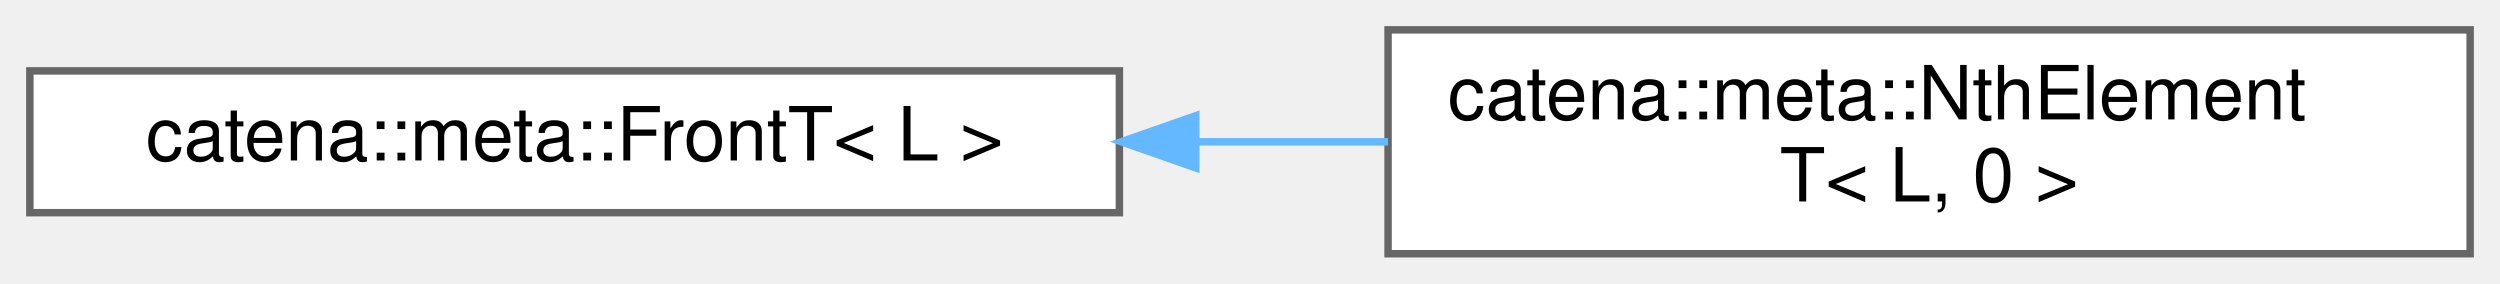
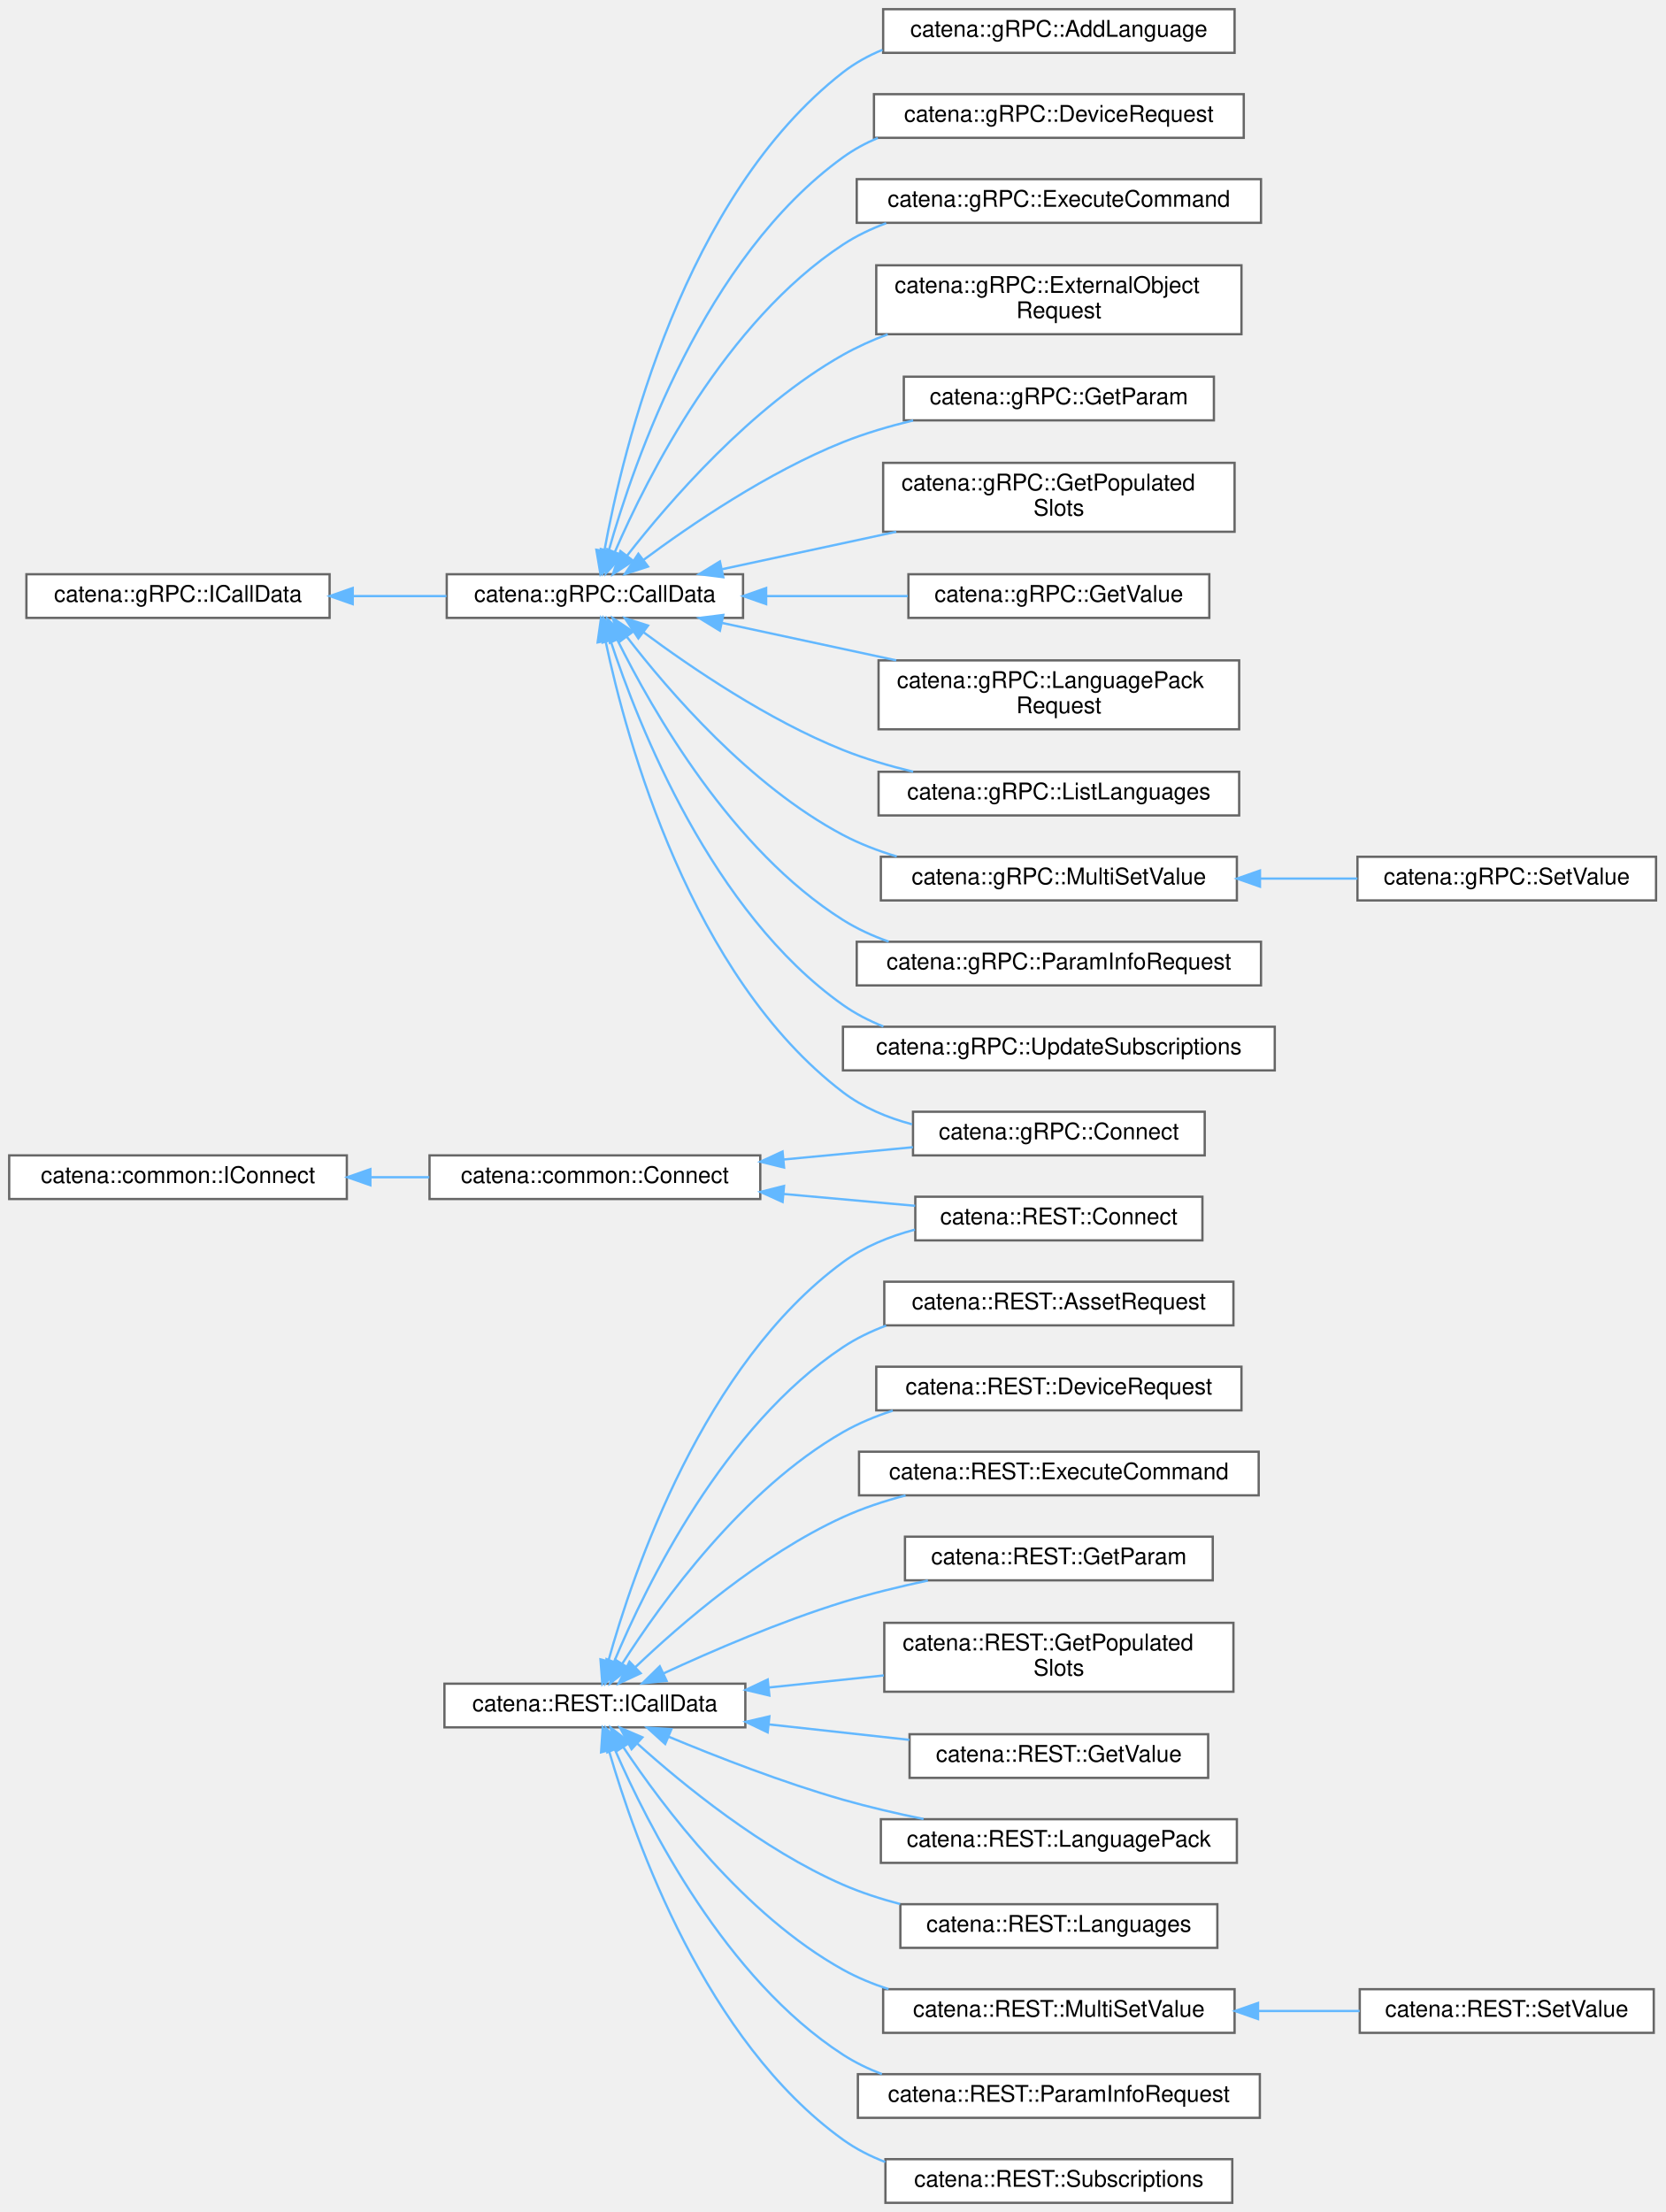
- <svg xmlns="http://www.w3.org/2000/svg" xmlns:xlink="http://www.w3.org/1999/xlink" width="335pt" height="38pt" viewBox="0.00 0.00 335.00 38.00">
-   <g id="graph0" class="graph" transform="scale(1 1) rotate(0) translate(4 34)">
+ <svg xmlns="http://www.w3.org/2000/svg" xmlns:xlink="http://www.w3.org/1999/xlink" width="725pt" height="963pt" viewBox="0.00 0.00 725.00 963.00">
+   <g id="graph0" class="graph" transform="scale(1 1) rotate(0) translate(4 959)">
    <g id="Node000000" class="node">
      <g id="a_Node000000">
-         <a xlink:href="classcatena_1_1meta_1_1FrontT.html" target="_top" xlink:title="Get the type at the front of a type list, forward declaration.">
-           <polygon fill="white" stroke="#666666" points="146,-24.5 0,-24.5 0,-5.5 146,-5.5 146,-24.5" />
-           <text text-anchor="middle" x="73" y="-12.5" font-family="Helvetica,sans-Serif" font-size="10.00">catena::meta::FrontT&lt; L &gt;</text>
+         <a xlink:href="classcatena_1_1gRPC_1_1ICallData.html" target="_top" xlink:title="Interface class for gRPC CallData classes.">
+           <polygon fill="white" stroke="#666666" points="139.5,-709 7.5,-709 7.5,-690 139.5,-690 139.5,-709" />
+           <text text-anchor="middle" x="73.5" y="-697" font-family="Helvetica,sans-Serif" font-size="10.00">catena::gRPC::ICallData</text>
        </a>
      </g>
    </g>
    <g id="Node000001" class="node">
      <g id="a_Node000001">
-         <a xlink:href="classcatena_1_1meta_1_1NthElementT_3_01L_00_010_01_4.html" target="_top" xlink:title="get the 0th type in a type list, terminates recursion.">
-           <polygon fill="white" stroke="#666666" points="327,-30 182,-30 182,0 327,0 327,-30" />
-           <text text-anchor="start" x="190" y="-18" font-family="Helvetica,sans-Serif" font-size="10.00">catena::meta::NthElement</text>
-           <text text-anchor="middle" x="254.5" y="-7" font-family="Helvetica,sans-Serif" font-size="10.00">T&lt; L, 0 &gt;</text>
-         </a>
-       </g>
-     </g>
-     <g id="edge47_Node000000_Node000001" class="edge">
-       <g id="a_edge47_Node000000_Node000001">
-         <a xlink:title=" ">
-           <path fill="none" stroke="#63b8ff" d="M156.26,-15C164.85,-15 173.54,-15 182,-15" />
-           <polygon fill="#63b8ff" stroke="#63b8ff" points="156.23,-11.5 146.23,-15 156.23,-18.5 156.23,-11.5" />
+         <a xlink:href="classcatena_1_1gRPC_1_1CallData.html" target="_top" xlink:title="Abstract base class for inherited by CallData child classes defining the jwsToken_() method.">
+           <polygon fill="white" stroke="#666666" points="319.5,-709 190.5,-709 190.5,-690 319.5,-690 319.5,-709" />
+           <text text-anchor="middle" x="255" y="-697" font-family="Helvetica,sans-Serif" font-size="10.00">catena::gRPC::CallData</text>
+         </a>
+       </g>
+     </g>
+     <g id="edge17_Node000000_Node000001" class="edge">
+       <g id="a_edge17_Node000000_Node000001">
+         <a xlink:title=" ">
+           <path fill="none" stroke="#63b8ff" d="M149.77,-699.5C163.28,-699.5 177.23,-699.5 190.37,-699.5" />
+           <polygon fill="#63b8ff" stroke="#63b8ff" points="149.56,-696 139.56,-699.5 149.56,-703 149.56,-696" />
+         </a>
+       </g>
+     </g>
+     <g id="Node000002" class="node">
+       <g id="a_Node000002">
+         <a xlink:href="classcatena_1_1gRPC_1_1AddLanguage.html" target="_top" xlink:title="CallData class for the AddLanguage RPC.">
+           <polygon fill="white" stroke="#666666" points="533.5,-955 380.5,-955 380.5,-936 533.5,-936 533.5,-955" />
+           <text text-anchor="middle" x="457" y="-943" font-family="Helvetica,sans-Serif" font-size="10.00">catena::gRPC::AddLanguage</text>
+         </a>
+       </g>
+     </g>
+     <g id="edge18_Node000001_Node000002" class="edge">
+       <g id="a_edge18_Node000001_Node000002">
+         <a xlink:title=" ">
+           <path fill="none" stroke="#63b8ff" d="M259.1,-719.09C267.25,-763.78 293.67,-873.51 363,-927.5 368.19,-931.54 374.03,-934.76 380.19,-937.31" />
+           <polygon fill="#63b8ff" stroke="#63b8ff" points="262.54,-718.47 257.4,-709.21 255.64,-719.66 262.54,-718.47" />
+         </a>
+       </g>
+     </g>
+     <g id="Node000003" class="node">
+       <g id="a_Node000003">
+         <a xlink:href="classcatena_1_1gRPC_1_1Connect.html" target="_top" xlink:title="CallData class for the Connect RPC.">
+           <polygon fill="white" stroke="#666666" points="520.5,-475 393.5,-475 393.5,-456 520.5,-456 520.5,-475" />
+           <text text-anchor="middle" x="457" y="-463" font-family="Helvetica,sans-Serif" font-size="10.00">catena::gRPC::Connect</text>
+         </a>
+       </g>
+     </g>
+     <g id="edge19_Node000001_Node000003" class="edge">
+       <g id="a_edge19_Node000001_Node000003">
+         <a xlink:title=" ">
+           <path fill="none" stroke="#63b8ff" d="M259.67,-679.78C268.79,-636.7 296.69,-534.02 363,-483.5 371.76,-476.82 382.31,-472.41 393.11,-469.53" />
+           <polygon fill="#63b8ff" stroke="#63b8ff" points="256.19,-679.33 257.66,-689.82 263.06,-680.7 256.19,-679.33" />
+         </a>
+       </g>
+     </g>
+     <g id="Node000020" class="node">
+       <g id="a_Node000020">
+         <a xlink:href="classcatena_1_1gRPC_1_1DeviceRequest.html" target="_top" xlink:title="CallData class for the DeviceRequest RPC.">
+           <polygon fill="white" stroke="#666666" points="537.5,-918 376.5,-918 376.5,-899 537.5,-899 537.5,-918" />
+           <text text-anchor="middle" x="457" y="-906" font-family="Helvetica,sans-Serif" font-size="10.00">catena::gRPC::DeviceRequest</text>
+         </a>
+       </g>
+     </g>
+     <g id="edge20_Node000001_Node000020" class="edge">
+       <g id="a_edge20_Node000001_Node000020">
+         <a xlink:title=" ">
+           <path fill="none" stroke="#63b8ff" d="M260.99,-719.1C272.1,-758.44 302.74,-846.96 363,-890.5 367.67,-893.87 372.79,-896.66 378.17,-898.95" />
+           <polygon fill="#63b8ff" stroke="#63b8ff" points="264.36,-718.13 258.37,-709.39 257.6,-719.96 264.36,-718.13" />
+         </a>
+       </g>
+     </g>
+     <g id="Node000021" class="node">
+       <g id="a_Node000021">
+         <a xlink:href="classcatena_1_1gRPC_1_1ExecuteCommand.html" target="_top" xlink:title="CallData class for the ExecuteCommand RPC.">
+           <polygon fill="white" stroke="#666666" points="545,-881 369,-881 369,-862 545,-862 545,-881" />
+           <text text-anchor="middle" x="457" y="-869" font-family="Helvetica,sans-Serif" font-size="10.00">catena::gRPC::ExecuteCommand</text>
+         </a>
+       </g>
+     </g>
+     <g id="edge21_Node000001_Node000021" class="edge">
+       <g id="a_edge21_Node000001_Node000021">
+         <a xlink:title=" ">
+           <path fill="none" stroke="#63b8ff" d="M263.72,-718.76C278.02,-751.8 311.9,-818.95 363,-852.5 368.79,-856.3 375.18,-859.36 381.82,-861.83" />
+           <polygon fill="#63b8ff" stroke="#63b8ff" points="266.86,-717.19 259.77,-709.32 260.4,-719.89 266.86,-717.19" />
+         </a>
+       </g>
+     </g>
+     <g id="Node000022" class="node">
+       <g id="a_Node000022">
+         <a xlink:href="classcatena_1_1gRPC_1_1ExternalObjectRequest.html" target="_top" xlink:title="CallData class for the ExternalObjectRequest RPC.">
+           <polygon fill="white" stroke="#666666" points="536.5,-843.5 377.5,-843.5 377.5,-813.5 536.5,-813.5 536.5,-843.5" />
+           <text text-anchor="start" x="385.5" y="-831.5" font-family="Helvetica,sans-Serif" font-size="10.00">catena::gRPC::ExternalObject</text>
+           <text text-anchor="middle" x="457" y="-820.5" font-family="Helvetica,sans-Serif" font-size="10.00">Request</text>
+         </a>
+       </g>
+     </g>
+     <g id="edge22_Node000001_Node000022" class="edge">
+       <g id="a_edge22_Node000001_Node000022">
+         <a xlink:title=" ">
+           <path fill="none" stroke="#63b8ff" d="M268.99,-717.07C287.31,-740.57 323.01,-781.91 363,-804.5 369.1,-807.94 375.7,-810.91 382.47,-813.45" />
+           <polygon fill="#63b8ff" stroke="#63b8ff" points="271.69,-714.84 262.84,-709.01 266.12,-719.08 271.69,-714.84" />
+         </a>
+       </g>
+     </g>
+     <g id="Node000023" class="node">
+       <g id="a_Node000023">
+         <a xlink:href="classcatena_1_1gRPC_1_1GetParam.html" target="_top" xlink:title="CallData class for the GetParam RPC.">
+           <polygon fill="white" stroke="#666666" points="524.5,-795 389.5,-795 389.5,-776 524.5,-776 524.5,-795" />
+           <text text-anchor="middle" x="457" y="-783" font-family="Helvetica,sans-Serif" font-size="10.00">catena::gRPC::GetParam</text>
+         </a>
+       </g>
+     </g>
+     <g id="edge23_Node000001_Node000023" class="edge">
+       <g id="a_edge23_Node000001_Node000023">
+         <a xlink:title=" ">
+           <path fill="none" stroke="#63b8ff" d="M276.07,-715.17C296.73,-730.52 330.41,-753.47 363,-766.5 372.64,-770.36 383.17,-773.46 393.56,-775.96" />
+           <polygon fill="#63b8ff" stroke="#63b8ff" points="278.14,-712.35 268.06,-709.1 273.92,-717.93 278.14,-712.35" />
+         </a>
+       </g>
+     </g>
+     <g id="Node000024" class="node">
+       <g id="a_Node000024">
+         <a xlink:href="classcatena_1_1gRPC_1_1GetPopulatedSlots.html" target="_top" xlink:title="CallData class for the GetPopulatedSlots RPC.">
+           <polygon fill="white" stroke="#666666" points="533.5,-757.5 380.5,-757.5 380.5,-727.5 533.5,-727.5 533.5,-757.5" />
+           <text text-anchor="start" x="388.5" y="-745.5" font-family="Helvetica,sans-Serif" font-size="10.00">catena::gRPC::GetPopulated</text>
+           <text text-anchor="middle" x="457" y="-734.5" font-family="Helvetica,sans-Serif" font-size="10.00">Slots</text>
+         </a>
+       </g>
+     </g>
+     <g id="edge24_Node000001_Node000024" class="edge">
+       <g id="a_edge24_Node000001_Node000024">
+         <a xlink:title=" ">
+           <path fill="none" stroke="#63b8ff" d="M310.45,-711.21C333.81,-716.23 361.38,-722.16 386.2,-727.49" />
+           <polygon fill="#63b8ff" stroke="#63b8ff" points="310.9,-707.72 300.39,-709.04 309.43,-714.57 310.9,-707.72" />
+         </a>
+       </g>
+     </g>
+     <g id="Node000025" class="node">
+       <g id="a_Node000025">
+         <a xlink:href="classcatena_1_1gRPC_1_1GetValue.html" target="_top" xlink:title="CallData class for the GetValue RPC.">
+           <polygon fill="white" stroke="#666666" points="522.5,-709 391.5,-709 391.5,-690 522.5,-690 522.5,-709" />
+           <text text-anchor="middle" x="457" y="-697" font-family="Helvetica,sans-Serif" font-size="10.00">catena::gRPC::GetValue</text>
+         </a>
+       </g>
+     </g>
+     <g id="edge25_Node000001_Node000025" class="edge">
+       <g id="a_edge25_Node000001_Node000025">
+         <a xlink:title=" ">
+           <path fill="none" stroke="#63b8ff" d="M329.64,-699.5C349.84,-699.5 371.58,-699.5 391.23,-699.5" />
+           <polygon fill="#63b8ff" stroke="#63b8ff" points="329.56,-696 319.56,-699.5 329.56,-703 329.56,-696" />
+         </a>
+       </g>
+     </g>
+     <g id="Node000026" class="node">
+       <g id="a_Node000026">
+         <a xlink:href="classcatena_1_1gRPC_1_1LanguagePackRequest.html" target="_top" xlink:title="CallData class for the LanguagePackRequest RPC.">
+           <polygon fill="white" stroke="#666666" points="535.5,-671.5 378.5,-671.5 378.5,-641.5 535.5,-641.5 535.5,-671.5" />
+           <text text-anchor="start" x="386.5" y="-659.5" font-family="Helvetica,sans-Serif" font-size="10.00">catena::gRPC::LanguagePack</text>
+           <text text-anchor="middle" x="457" y="-648.5" font-family="Helvetica,sans-Serif" font-size="10.00">Request</text>
+         </a>
+       </g>
+     </g>
+     <g id="edge26_Node000001_Node000026" class="edge">
+       <g id="a_edge26_Node000001_Node000026">
+         <a xlink:title=" ">
+           <path fill="none" stroke="#63b8ff" d="M310.45,-687.79C333.81,-682.77 361.38,-676.84 386.2,-671.51" />
+           <polygon fill="#63b8ff" stroke="#63b8ff" points="309.43,-684.43 300.39,-689.96 310.9,-691.28 309.43,-684.43" />
+         </a>
+       </g>
+     </g>
+     <g id="Node000027" class="node">
+       <g id="a_Node000027">
+         <a xlink:href="classcatena_1_1gRPC_1_1ListLanguages.html" target="_top" xlink:title="CallData class for the ListLangauges RPC.">
+           <polygon fill="white" stroke="#666666" points="535.5,-623 378.5,-623 378.5,-604 535.5,-604 535.5,-623" />
+           <text text-anchor="middle" x="457" y="-611" font-family="Helvetica,sans-Serif" font-size="10.00">catena::gRPC::ListLanguages</text>
+         </a>
+       </g>
+     </g>
+     <g id="edge27_Node000001_Node000027" class="edge">
+       <g id="a_edge27_Node000001_Node000027">
+         <a xlink:title=" ">
+           <path fill="none" stroke="#63b8ff" d="M276.07,-683.83C296.73,-668.48 330.41,-645.53 363,-632.5 372.64,-628.64 383.17,-625.54 393.56,-623.04" />
+           <polygon fill="#63b8ff" stroke="#63b8ff" points="273.92,-681.07 268.06,-689.9 278.14,-686.65 273.92,-681.07" />
+         </a>
+       </g>
+     </g>
+     <g id="Node000028" class="node">
+       <g id="a_Node000028">
+         <a xlink:href="classcatena_1_1gRPC_1_1MultiSetValue.html" target="_top" xlink:title="Generic CallData class for the SetValue and MultiSetValue RPCs.">
+           <polygon fill="white" stroke="#666666" points="534.5,-586 379.5,-586 379.5,-567 534.5,-567 534.5,-586" />
+           <text text-anchor="middle" x="457" y="-574" font-family="Helvetica,sans-Serif" font-size="10.00">catena::gRPC::MultiSetValue</text>
+         </a>
+       </g>
+     </g>
+     <g id="edge28_Node000001_Node000028" class="edge">
+       <g id="a_edge28_Node000001_Node000028">
+         <a xlink:title=" ">
+           <path fill="none" stroke="#63b8ff" d="M268.87,-681.81C287.05,-658.19 322.59,-616.87 363,-595.5 370.28,-591.65 378.27,-588.58 386.41,-586.13" />
+           <polygon fill="#63b8ff" stroke="#63b8ff" points="265.98,-679.82 262.77,-689.91 271.58,-684.02 265.98,-679.82" />
+         </a>
+       </g>
+     </g>
+     <g id="Node000030" class="node">
+       <g id="a_Node000030">
+         <a xlink:href="classcatena_1_1gRPC_1_1ParamInfoRequest.html" target="_top" xlink:title="CallData class for the ParamInfoRequest RPC.">
+           <polygon fill="white" stroke="#666666" points="545,-549 369,-549 369,-530 545,-530 545,-549" />
+           <text text-anchor="middle" x="457" y="-537" font-family="Helvetica,sans-Serif" font-size="10.00">catena::gRPC::ParamInfoRequest</text>
+         </a>
+       </g>
+     </g>
+     <g id="edge30_Node000001_Node000030" class="edge">
+       <g id="a_edge30_Node000001_Node000030">
+         <a xlink:title=" ">
+           <path fill="none" stroke="#63b8ff" d="M264.78,-680.45C280.07,-649.56 314.63,-588.93 363,-558.5 369.14,-554.64 375.91,-551.54 382.92,-549.06" />
+           <polygon fill="#63b8ff" stroke="#63b8ff" points="261.51,-679.17 260.34,-689.7 267.82,-682.2 261.51,-679.17" />
+         </a>
+       </g>
+     </g>
+     <g id="Node000031" class="node">
+       <g id="a_Node000031">
+         <a xlink:href="classcatena_1_1gRPC_1_1UpdateSubscriptions.html" target="_top" xlink:title="CallData class for the UpdateSubscriptions RPC.">
+           <polygon fill="white" stroke="#666666" points="551,-512 363,-512 363,-493 551,-493 551,-512" />
+           <text text-anchor="middle" x="457" y="-500" font-family="Helvetica,sans-Serif" font-size="10.00">catena::gRPC::UpdateSubscriptions</text>
+         </a>
+       </g>
+     </g>
+     <g id="edge31_Node000001_Node000031" class="edge">
+       <g id="a_edge31_Node000001_Node000031">
+         <a xlink:title=" ">
+           <path fill="none" stroke="#63b8ff" d="M261.76,-680.26C273.93,-643.17 305.93,-561.86 363,-521.5 368.38,-517.69 374.35,-514.61 380.6,-512.12" />
+           <polygon fill="#63b8ff" stroke="#63b8ff" points="258.4,-679.28 258.74,-689.87 265.08,-681.39 258.4,-679.28" />
+         </a>
+       </g>
+     </g>
+     <g id="Node000029" class="node">
+       <g id="a_Node000029">
+         <a xlink:href="classcatena_1_1gRPC_1_1SetValue.html" target="_top" xlink:title="CallData class for the SetValue RPC.">
+           <polygon fill="white" stroke="#666666" points="717,-586 587,-586 587,-567 717,-567 717,-586" />
+           <text text-anchor="middle" x="652" y="-574" font-family="Helvetica,sans-Serif" font-size="10.00">catena::gRPC::SetValue</text>
+         </a>
+       </g>
+     </g>
+     <g id="edge29_Node000028_Node000029" class="edge">
+       <g id="a_edge29_Node000028_Node000029">
+         <a xlink:title=" ">
+           <path fill="none" stroke="#63b8ff" d="M544.82,-576.5C559,-576.5 573.46,-576.5 586.97,-576.5" />
+           <polygon fill="#63b8ff" stroke="#63b8ff" points="544.56,-573 534.56,-576.5 544.56,-580 544.56,-573" />
+         </a>
+       </g>
+     </g>
+     <g id="Node000006" class="node">
+       <g id="a_Node000006">
+         <a xlink:href="classcatena_1_1REST_1_1ICallData.html" target="_top" xlink:title="Interface class for REST API controllers.">
+           <polygon fill="white" stroke="#666666" points="320.5,-226 189.5,-226 189.5,-207 320.5,-207 320.5,-226" />
+           <text text-anchor="middle" x="255" y="-214" font-family="Helvetica,sans-Serif" font-size="10.00">catena::REST::ICallData</text>
+         </a>
+       </g>
+     </g>
+     <g id="Node000007" class="node">
+       <g id="a_Node000007">
+         <a xlink:href="classcatena_1_1REST_1_1AssetRequest.html" target="_top" xlink:title="Controller class for the Asset REST endpoint.">
+           <polygon fill="white" stroke="#666666" points="533,-401 381,-401 381,-382 533,-382 533,-401" />
+           <text text-anchor="middle" x="457" y="-389" font-family="Helvetica,sans-Serif" font-size="10.00">catena::REST::AssetRequest</text>
+         </a>
+       </g>
+     </g>
+     <g id="edge32_Node000006_Node000007" class="edge">
+       <g id="a_edge32_Node000006_Node000007">
+         <a xlink:title=" ">
+           <path fill="none" stroke="#63b8ff" d="M263.41,-235.65C277.43,-269.16 311.14,-338.11 363,-372.5 368.77,-376.33 375.15,-379.41 381.78,-381.89" />
+           <polygon fill="#63b8ff" stroke="#63b8ff" points="266.55,-234.07 259.56,-226.11 260.06,-236.69 266.55,-234.07" />
+         </a>
+       </g>
+     </g>
+     <g id="Node000005" class="node">
+       <g id="a_Node000005">
+         <a xlink:href="classcatena_1_1REST_1_1Connect.html" target="_top" xlink:title="Controller class for the Connect REST endpoint.">
+           <polygon fill="white" stroke="#666666" points="519.5,-438 394.5,-438 394.5,-419 519.5,-419 519.5,-438" />
+           <text text-anchor="middle" x="457" y="-426" font-family="Helvetica,sans-Serif" font-size="10.00">catena::REST::Connect</text>
+         </a>
+       </g>
+     </g>
+     <g id="edge33_Node000006_Node000005" class="edge">
+       <g id="a_edge33_Node000006_Node000005">
+         <a xlink:title=" ">
+           <path fill="none" stroke="#63b8ff" d="M260.81,-235.7C271.74,-275.06 302.3,-364.96 363,-409.5 372.17,-416.23 383.15,-420.71 394.3,-423.67" />
+           <polygon fill="#63b8ff" stroke="#63b8ff" points="264.19,-234.78 258.24,-226.02 257.43,-236.58 264.19,-234.78" />
+         </a>
+       </g>
+     </g>
+     <g id="Node000008" class="node">
+       <g id="a_Node000008">
+         <a xlink:href="classcatena_1_1REST_1_1DeviceRequest.html" target="_top" xlink:title="Controller class for the &quot;DeviceRequest&quot; REST endpoint.">
+           <polygon fill="white" stroke="#666666" points="536.5,-364 377.5,-364 377.5,-345 536.5,-345 536.5,-364" />
+           <text text-anchor="middle" x="457" y="-352" font-family="Helvetica,sans-Serif" font-size="10.00">catena::REST::DeviceRequest</text>
+         </a>
+       </g>
+     </g>
+     <g id="edge34_Node000006_Node000008" class="edge">
+       <g id="a_edge34_Node000006_Node000008">
+         <a xlink:title=" ">
+           <path fill="none" stroke="#63b8ff" d="M266.99,-234.81C284.02,-261.48 319.41,-310.54 363,-335.5 369.72,-339.35 377.11,-342.42 384.69,-344.88" />
+           <polygon fill="#63b8ff" stroke="#63b8ff" points="269.82,-232.73 261.57,-226.09 263.87,-236.43 269.82,-232.73" />
+         </a>
+       </g>
+     </g>
+     <g id="Node000009" class="node">
+       <g id="a_Node000009">
+         <a xlink:href="classcatena_1_1REST_1_1ExecuteCommand.html" target="_top" xlink:title="Controller class for the Command REST endpoint.">
+           <polygon fill="white" stroke="#666666" points="544,-327 370,-327 370,-308 544,-308 544,-327" />
+           <text text-anchor="middle" x="457" y="-315" font-family="Helvetica,sans-Serif" font-size="10.00">catena::REST::ExecuteCommand</text>
+         </a>
+       </g>
+     </g>
+     <g id="edge35_Node000006_Node000009" class="edge">
+       <g id="a_edge35_Node000006_Node000009">
+         <a xlink:title=" ">
+           <path fill="none" stroke="#63b8ff" d="M272.6,-233.17C292.38,-252.02 327.25,-282.2 363,-298.5 371.55,-302.4 380.9,-305.5 390.27,-307.97" />
+           <polygon fill="#63b8ff" stroke="#63b8ff" points="274.93,-230.55 265.32,-226.09 270.05,-235.57 274.93,-230.55" />
+         </a>
+       </g>
+     </g>
+     <g id="Node000010" class="node">
+       <g id="a_Node000010">
+         <a xlink:href="classcatena_1_1REST_1_1GetParam.html" target="_top" xlink:title="Controller class for the Param REST endpoint.">
+           <polygon fill="white" stroke="#666666" points="524,-290 390,-290 390,-271 524,-271 524,-290" />
+           <text text-anchor="middle" x="457" y="-278" font-family="Helvetica,sans-Serif" font-size="10.00">catena::REST::GetParam</text>
+         </a>
+       </g>
+     </g>
+     <g id="edge36_Node000006_Node000010" class="edge">
+       <g id="a_edge36_Node000006_Node000010">
+         <a xlink:title=" ">
+           <path fill="none" stroke="#63b8ff" d="M284.78,-230.43C306,-240.25 335.79,-253.09 363,-261.5 374.81,-265.15 387.68,-268.29 399.98,-270.91" />
+           <polygon fill="#63b8ff" stroke="#63b8ff" points="286.22,-227.24 275.68,-226.16 283.25,-233.57 286.22,-227.24" />
+         </a>
+       </g>
+     </g>
+     <g id="Node000011" class="node">
+       <g id="a_Node000011">
+         <a xlink:href="classcatena_1_1REST_1_1GetPopulatedSlots.html" target="_top" xlink:title="Controller class for the Devices REST endpoint.">
+           <polygon fill="white" stroke="#666666" points="533,-252.5 381,-252.5 381,-222.5 533,-222.5 533,-252.5" />
+           <text text-anchor="start" x="389" y="-240.5" font-family="Helvetica,sans-Serif" font-size="10.00">catena::REST::GetPopulated</text>
+           <text text-anchor="middle" x="457" y="-229.5" font-family="Helvetica,sans-Serif" font-size="10.00">Slots</text>
+         </a>
+       </g>
+     </g>
+     <g id="edge37_Node000006_Node000011" class="edge">
+       <g id="a_edge37_Node000006_Node000011">
+         <a xlink:title=" ">
+           <path fill="none" stroke="#63b8ff" d="M330.7,-224.34C347.07,-226.06 364.39,-227.88 380.78,-229.6" />
+           <polygon fill="#63b8ff" stroke="#63b8ff" points="330.97,-220.85 320.66,-223.29 330.24,-227.81 330.97,-220.85" />
+         </a>
+       </g>
+     </g>
+     <g id="Node000012" class="node">
+       <g id="a_Node000012">
+         <a xlink:href="classcatena_1_1REST_1_1GetValue.html" target="_top" xlink:title="Controller class for the GET Value REST endpoint.">
+           <polygon fill="white" stroke="#666666" points="522,-204 392,-204 392,-185 522,-185 522,-204" />
+           <text text-anchor="middle" x="457" y="-192" font-family="Helvetica,sans-Serif" font-size="10.00">catena::REST::GetValue</text>
+         </a>
+       </g>
+     </g>
+     <g id="edge38_Node000006_Node000012" class="edge">
+       <g id="a_edge38_Node000006_Node000012">
+         <a xlink:title=" ">
+           <path fill="none" stroke="#63b8ff" d="M330.71,-208.28C350.84,-206.07 372.42,-203.69 391.91,-201.55" />
+           <polygon fill="#63b8ff" stroke="#63b8ff" points="330.22,-204.82 320.66,-209.39 330.98,-211.77 330.22,-204.82" />
+         </a>
+       </g>
+     </g>
+     <g id="Node000013" class="node">
+       <g id="a_Node000013">
+         <a xlink:href="classcatena_1_1REST_1_1LanguagePack.html" target="_top" xlink:title="Controller class for the language-pack REST endpoint.">
+           <polygon fill="white" stroke="#666666" points="534.5,-167 379.5,-167 379.5,-148 534.5,-148 534.5,-167" />
+           <text text-anchor="middle" x="457" y="-155" font-family="Helvetica,sans-Serif" font-size="10.00">catena::REST::LanguagePack</text>
+         </a>
+       </g>
+     </g>
+     <g id="edge39_Node000006_Node000013" class="edge">
+       <g id="a_edge39_Node000006_Node000013">
+         <a xlink:title=" ">
+           <path fill="none" stroke="#63b8ff" d="M287.16,-202.9C308.25,-194.11 336.91,-182.96 363,-175.5 374.23,-172.29 386.38,-169.48 398.08,-167.08" />
+           <polygon fill="#63b8ff" stroke="#63b8ff" points="285.6,-199.76 277.75,-206.87 288.32,-206.21 285.6,-199.76" />
+         </a>
+       </g>
+     </g>
+     <g id="Node000014" class="node">
+       <g id="a_Node000014">
+         <a xlink:href="classcatena_1_1REST_1_1Languages.html" target="_top" xlink:title="Controller class for the languages REST endpoint.">
+           <polygon fill="white" stroke="#666666" points="526,-130 388,-130 388,-111 526,-111 526,-130" />
+           <text text-anchor="middle" x="457" y="-118" font-family="Helvetica,sans-Serif" font-size="10.00">catena::REST::Languages</text>
+         </a>
+       </g>
+     </g>
+     <g id="edge40_Node000006_Node000014" class="edge">
+       <g id="a_edge40_Node000006_Node000014">
+         <a xlink:title=" ">
+           <path fill="none" stroke="#63b8ff" d="M273.36,-200.04C293.36,-182.04 327.99,-153.74 363,-138.5 370.84,-135.09 379.33,-132.32 387.89,-130.07" />
+           <polygon fill="#63b8ff" stroke="#63b8ff" points="270.96,-197.49 265.96,-206.83 275.7,-202.65 270.96,-197.49" />
+         </a>
+       </g>
+     </g>
+     <g id="Node000015" class="node">
+       <g id="a_Node000015">
+         <a xlink:href="classcatena_1_1REST_1_1MultiSetValue.html" target="_top" xlink:title="Controller class for the Param REST endpoint.">
+           <polygon fill="white" stroke="#666666" points="533.5,-93 380.5,-93 380.5,-74 533.5,-74 533.5,-93" />
+           <text text-anchor="middle" x="457" y="-81" font-family="Helvetica,sans-Serif" font-size="10.00">catena::REST::MultiSetValue</text>
+         </a>
+       </g>
+     </g>
+     <g id="edge41_Node000006_Node000015" class="edge">
+       <g id="a_edge41_Node000006_Node000015">
+         <a xlink:title=" ">
+           <path fill="none" stroke="#63b8ff" d="M267.37,-198.37C284.65,-172.44 320.09,-125.29 363,-101.5 369.18,-98.07 375.92,-95.29 382.83,-93.02" />
+           <polygon fill="#63b8ff" stroke="#63b8ff" points="264.35,-196.58 261.84,-206.87 270.22,-200.39 264.35,-196.58" />
+         </a>
+       </g>
+     </g>
+     <g id="Node000017" class="node">
+       <g id="a_Node000017">
+         <a xlink:href="classcatena_1_1REST_1_1ParamInfoRequest.html" target="_top" xlink:title="Controller class for the param-info REST endpoint.">
+           <polygon fill="white" stroke="#666666" points="544.5,-56 369.5,-56 369.5,-37 544.5,-37 544.5,-56" />
+           <text text-anchor="middle" x="457" y="-44" font-family="Helvetica,sans-Serif" font-size="10.00">catena::REST::ParamInfoRequest</text>
+         </a>
+       </g>
+     </g>
+     <g id="edge43_Node000006_Node000017" class="edge">
+       <g id="a_edge43_Node000006_Node000017">
+         <a xlink:title=" ">
+           <path fill="none" stroke="#63b8ff" d="M263.72,-197.31C278.02,-164.4 311.9,-97.56 363,-64.5 368.25,-61.11 373.98,-58.32 379.95,-56.04" />
+           <polygon fill="#63b8ff" stroke="#63b8ff" points="260.42,-196.14 259.77,-206.72 266.87,-198.85 260.42,-196.14" />
+         </a>
+       </g>
+     </g>
+     <g id="Node000018" class="node">
+       <g id="a_Node000018">
+         <a xlink:href="classcatena_1_1REST_1_1Subscriptions.html" target="_top" xlink:title="Controller class for the subscriptions REST endpoint.">
+           <polygon fill="white" stroke="#666666" points="532.5,-19 381.5,-19 381.5,0 532.5,0 532.5,-19" />
+           <text text-anchor="middle" x="457" y="-7" font-family="Helvetica,sans-Serif" font-size="10.00">catena::REST::Subscriptions</text>
+         </a>
+       </g>
+     </g>
+     <g id="edge44_Node000006_Node000018" class="edge">
+       <g id="a_edge44_Node000006_Node000018">
+         <a xlink:title=" ">
+           <path fill="none" stroke="#63b8ff" d="M261.13,-196.85C272.41,-157.79 303.25,-70.47 363,-27.5 368.61,-23.47 374.88,-20.27 381.44,-17.75" />
+           <polygon fill="#63b8ff" stroke="#63b8ff" points="257.69,-196.14 258.41,-206.71 264.44,-198 257.69,-196.14" />
+         </a>
+       </g>
+     </g>
+     <g id="Node000016" class="node">
+       <g id="a_Node000016">
+         <a xlink:href="classcatena_1_1REST_1_1SetValue.html" target="_top" xlink:title="Controller class for the PUT Value REST endpoint.">
+           <polygon fill="white" stroke="#666666" points="716,-93 588,-93 588,-74 716,-74 716,-93" />
+           <text text-anchor="middle" x="652" y="-81" font-family="Helvetica,sans-Serif" font-size="10.00">catena::REST::SetValue</text>
+         </a>
+       </g>
+     </g>
+     <g id="edge42_Node000015_Node000016" class="edge">
+       <g id="a_edge42_Node000015_Node000016">
+         <a xlink:title=" ">
+           <path fill="none" stroke="#63b8ff" d="M543.91,-83.5C558.73,-83.5 573.89,-83.5 587.96,-83.5" />
+           <polygon fill="#63b8ff" stroke="#63b8ff" points="543.72,-80 533.72,-83.5 543.72,-87 543.72,-80" />
+         </a>
+       </g>
+     </g>
+     <g id="Node000019" class="node">
+       <g id="a_Node000019">
+         <a xlink:href="classcatena_1_1common_1_1IConnect.html" target="_top" xlink:title="Interface class for the Connect handlers.">
+           <polygon fill="white" stroke="#666666" points="147,-456 0,-456 0,-437 147,-437 147,-456" />
+           <text text-anchor="middle" x="73.5" y="-444" font-family="Helvetica,sans-Serif" font-size="10.00">catena::common::IConnect</text>
+         </a>
+       </g>
+     </g>
+     <g id="Node000004" class="node">
+       <g id="a_Node000004">
+         <a xlink:href="classcatena_1_1common_1_1Connect.html" target="_top" xlink:title="Virtual class for Connect handlers to inherit to share update code among other things.">
+           <polygon fill="white" stroke="#666666" points="327,-456 183,-456 183,-437 327,-437 327,-456" />
+           <text text-anchor="middle" x="255" y="-444" font-family="Helvetica,sans-Serif" font-size="10.00">catena::common::Connect</text>
+         </a>
+       </g>
+     </g>
+     <g id="edge45_Node000019_Node000004" class="edge">
+       <g id="a_edge45_Node000019_Node000004">
+         <a xlink:title=" ">
+           <path fill="none" stroke="#63b8ff" d="M157.53,-446.5C166,-446.5 174.56,-446.5 182.89,-446.5" />
+           <polygon fill="#63b8ff" stroke="#63b8ff" points="157.25,-443 147.25,-446.5 157.25,-450 157.25,-443" />
+         </a>
+       </g>
+     </g>
+     <g id="edge47_Node000004_Node000003" class="edge">
+       <g id="a_edge47_Node000004_Node000003">
+         <a xlink:title=" ">
+           <path fill="none" stroke="#63b8ff" d="M337.1,-454.2C355.89,-455.99 375.61,-457.86 393.46,-459.56" />
+           <polygon fill="#63b8ff" stroke="#63b8ff" points="337.36,-450.71 327.08,-453.25 336.7,-457.68 337.36,-450.71" />
+         </a>
+       </g>
+     </g>
+     <g id="edge46_Node000004_Node000005" class="edge">
+       <g id="a_edge46_Node000004_Node000005">
+         <a xlink:title=" ">
+           <path fill="none" stroke="#63b8ff" d="M337.26,-439.19C356.35,-437.47 376.38,-435.67 394.44,-434.04" />
+           <polygon fill="#63b8ff" stroke="#63b8ff" points="336.72,-435.72 327.08,-440.1 337.35,-442.69 336.72,-435.72" />
        </a>
      </g>
    </g>
  </g>
</svg>
